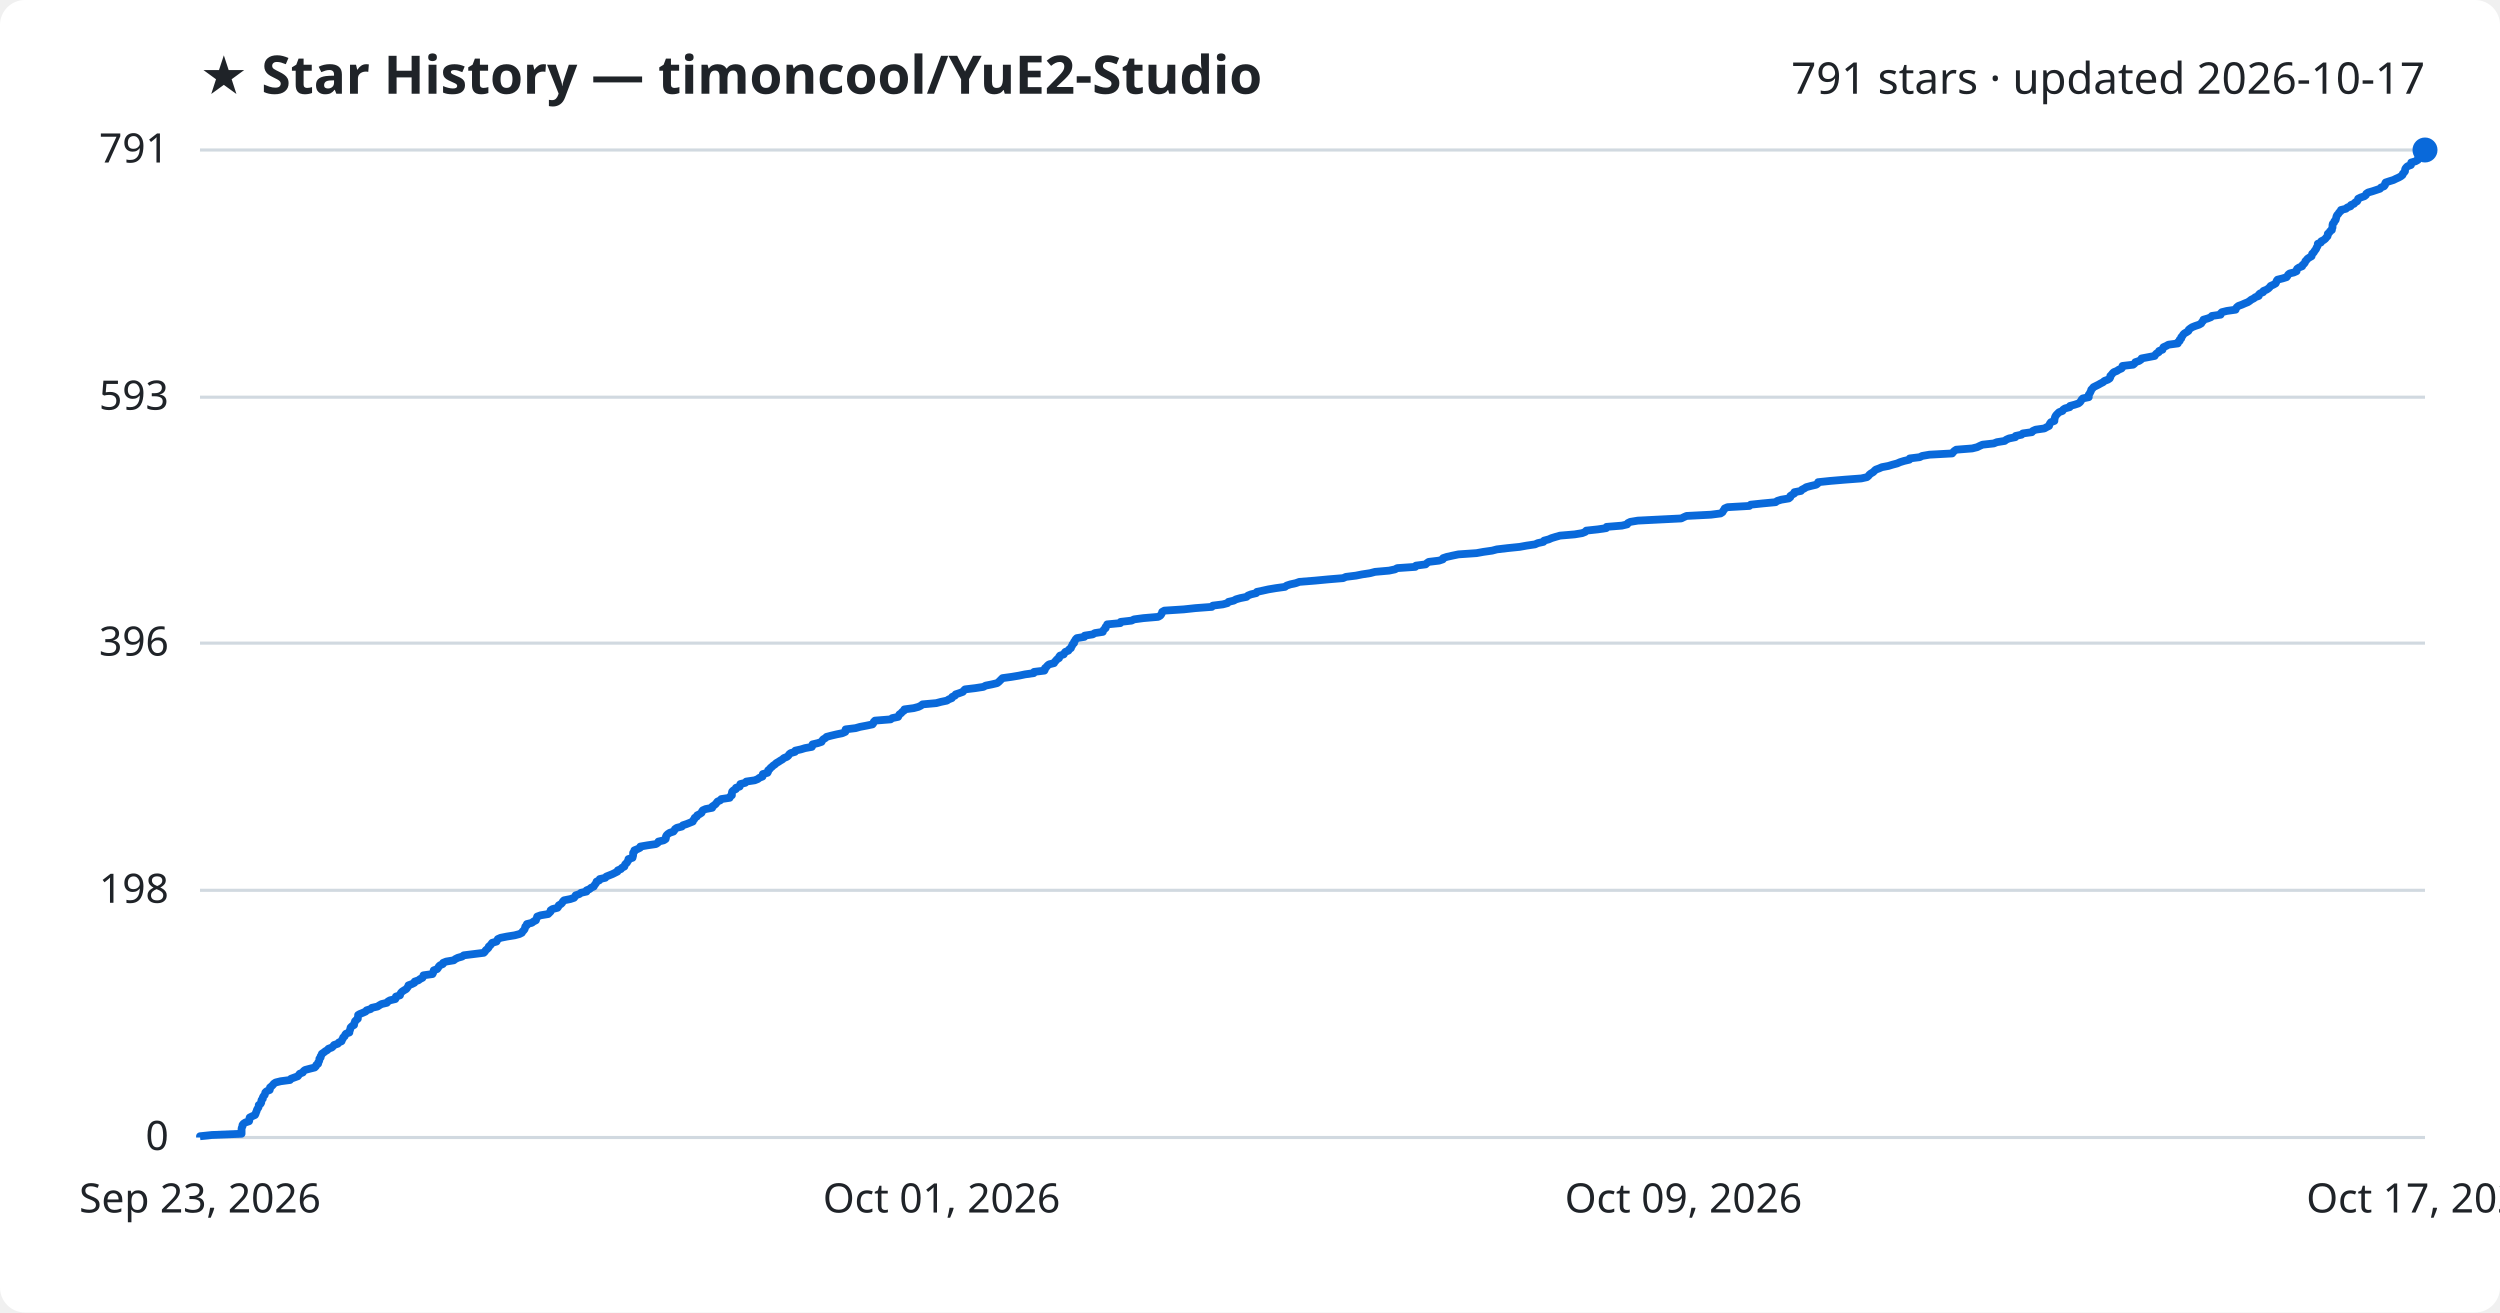
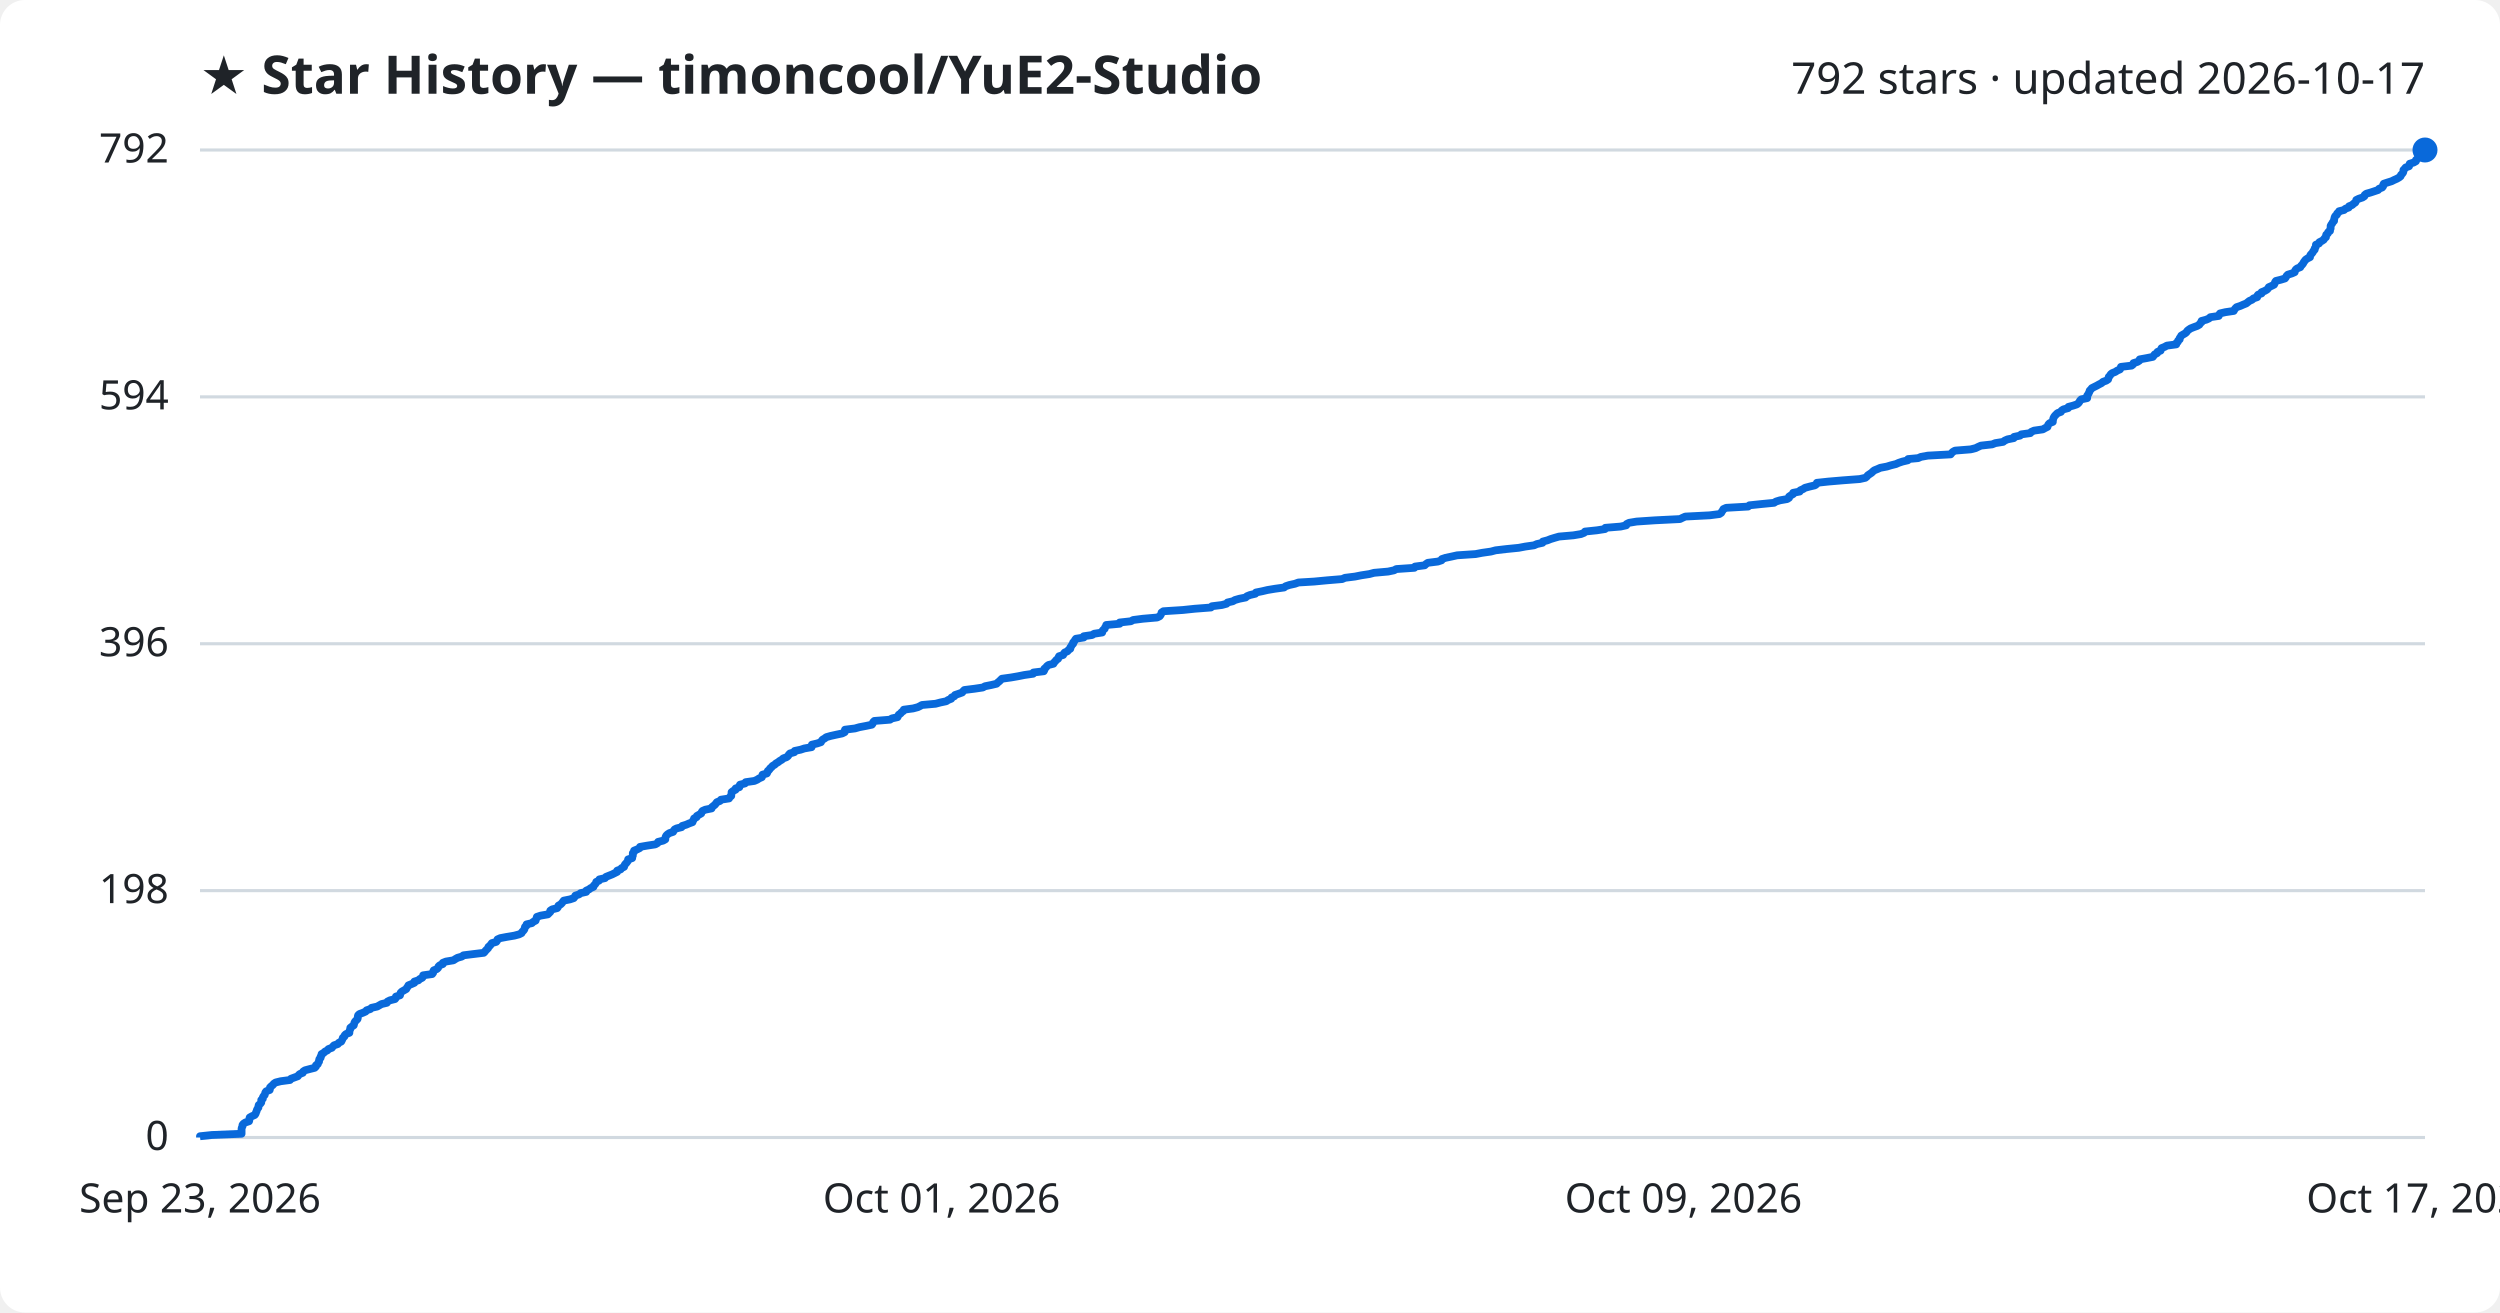
<svg xmlns="http://www.w3.org/2000/svg" viewBox="0 0 800 420" font-family="Segoe UI, sans-serif">
  <rect width="800" height="420" fill="#ffffff" rx="8" />
  <text x="64" y="30" fill="#1f2328" font-size="17" font-weight="700">★ Star History — timoncool/YuE2-Studio</text>
-   <text x="776" y="30" fill="#1f2328" font-size="14" text-anchor="end">791 stars · updated 2026-10-17</text>
+   <text x="776" y="30" fill="#1f2328" font-size="14" text-anchor="end">792 stars · updated 2026-10-17</text>
  <line x1="64" y1="364.0" x2="776" y2="364.0" stroke="#d1d9e0" stroke-width="1" />
  <text x="54" y="368.0" fill="#1f2328" font-size="13" text-anchor="end">0</text>
-   <line x1="64" y1="284.9" x2="776" y2="284.9" stroke="#d1d9e0" stroke-width="1" />
-   <text x="54" y="288.9" fill="#1f2328" font-size="13" text-anchor="end">198</text>
-   <line x1="64" y1="205.8" x2="776" y2="205.8" stroke="#d1d9e0" stroke-width="1" />
-   <text x="54" y="209.8" fill="#1f2328" font-size="13" text-anchor="end">396</text>
-   <line x1="64" y1="127.1" x2="776" y2="127.1" stroke="#d1d9e0" stroke-width="1" />
-   <text x="54" y="131.1" fill="#1f2328" font-size="13" text-anchor="end">593</text>
+   <line x1="64" y1="285.0" x2="776" y2="285.0" stroke="#d1d9e0" stroke-width="1" />
+   <text x="54" y="289.0" fill="#1f2328" font-size="13" text-anchor="end">198</text>
+   <line x1="64" y1="206.0" x2="776" y2="206.0" stroke="#d1d9e0" stroke-width="1" />
+   <text x="54" y="210.0" fill="#1f2328" font-size="13" text-anchor="end">396</text>
+   <line x1="64" y1="127.0" x2="776" y2="127.0" stroke="#d1d9e0" stroke-width="1" />
+   <text x="54" y="131.0" fill="#1f2328" font-size="13" text-anchor="end">594</text>
  <line x1="64" y1="48.0" x2="776" y2="48.0" stroke="#d1d9e0" stroke-width="1" />
-   <text x="54" y="52.0" fill="#1f2328" font-size="13" text-anchor="end">791</text>
-   <path d="M64.0,364.0 L64.0,363.6 L67.8,363.2 L77.3,362.8 L77.3,362.4 L77.3,362.0 L77.3,361.6 L77.3,361.2 L77.4,360.8 L77.6,360.4 L77.6,360.0 L77.9,359.6 L78.5,359.2 L79.7,358.8 L79.8,358.4 L79.8,358.0 L79.9,357.6 L80.7,357.2 L81.6,356.8 L81.8,356.4 L81.9,356.0 L82.1,355.6 L82.2,355.2 L82.4,354.8 L82.7,354.4 L82.8,354.0 L82.8,353.6 L83.4,353.2 L83.6,352.8 L83.6,352.4 L83.7,352.0 L84.1,351.6 L84.1,351.2 L84.3,350.8 L84.7,350.4 L84.8,350.0 L84.9,349.6 L85.3,349.2 L86.3,348.8 L86.4,348.4 L86.4,348.0 L86.9,347.6 L87.3,347.2 L87.6,346.8 L88.2,346.4 L89.8,346.0 L92.8,345.6 L93.1,345.2 L94.2,344.8 L95.3,344.4 L95.6,344.0 L95.9,343.6 L96.9,343.2 L97.1,342.8 L97.6,342.4 L99.1,342.0 L100.7,341.6 L101.1,341.2 L101.2,340.8 L101.8,340.4 L101.8,340.0 L102.1,339.6 L102.2,339.2 L102.2,338.8 L102.6,338.4 L102.6,338.0 L102.9,337.6 L103.0,337.2 L103.6,336.8 L104.1,336.4 L104.8,336.0 L105.1,335.6 L106.2,335.2 L106.6,334.8 L106.9,334.4 L108.1,334.0 L108.4,333.6 L109.3,333.2 L109.4,332.8 L109.7,332.4 L109.8,332.0 L110.3,331.6 L110.4,331.2 L110.7,330.8 L111.8,330.4 L111.8,330.0 L112.0,329.6 L112.1,329.2 L112.2,328.8 L112.6,328.4 L113.3,328.0 L113.3,327.6 L113.5,327.2 L113.6,326.8 L114.0,326.4 L114.5,326.0 L114.5,325.6 L114.6,325.2 L114.6,324.8 L115.1,324.5 L116.1,324.1 L117.0,323.7 L117.3,323.3 L118.6,322.9 L119.0,322.5 L120.8,322.1 L121.4,321.7 L122.1,321.3 L123.8,320.9 L124.1,320.5 L124.8,320.1 L126.5,319.7 L126.7,319.3 L126.7,318.9 L128.0,318.5 L128.1,318.1 L128.3,317.7 L128.7,317.3 L129.3,316.9 L130.0,316.5 L130.3,316.1 L130.6,315.7 L130.7,315.3 L131.8,314.9 L132.6,314.5 L132.7,314.1 L133.9,313.7 L134.4,313.3 L135.2,312.9 L135.4,312.5 L135.5,312.1 L138.4,311.7 L138.6,311.3 L138.7,310.9 L138.8,310.5 L139.9,310.1 L140.2,309.7 L140.4,309.3 L140.8,308.9 L141.7,308.5 L141.8,308.1 L142.8,307.7 L145.2,307.3 L145.7,306.9 L146.5,306.5 L147.9,306.1 L148.4,305.7 L151.6,305.3 L154.8,304.9 L155.2,304.5 L155.4,304.1 L155.9,303.7 L156.3,303.3 L156.4,302.9 L156.9,302.5 L157.2,302.1 L157.5,301.7 L158.9,301.3 L159.1,300.9 L159.3,300.5 L160.2,300.1 L162.2,299.7 L164.7,299.3 L166.2,298.9 L167.0,298.5 L167.2,298.1 L167.6,297.7 L167.9,297.3 L168.0,296.9 L168.1,296.5 L168.6,296.1 L168.6,295.7 L170.2,295.3 L170.7,294.9 L171.5,294.5 L171.6,294.1 L171.8,293.7 L171.9,293.3 L173.0,292.9 L175.4,292.5 L175.8,292.1 L176.2,291.7 L176.2,291.3 L176.8,290.9 L178.4,290.5 L178.7,290.1 L178.8,289.7 L179.5,289.3 L179.9,288.9 L180.1,288.5 L180.5,288.1 L182.5,287.7 L183.7,287.3 L184.0,286.9 L184.2,286.5 L185.4,286.1 L185.9,285.7 L187.7,285.3 L187.7,284.9 L188.7,284.5 L189.1,284.1 L190.0,283.7 L190.2,283.3 L190.5,282.9 L190.8,282.5 L190.9,282.1 L191.8,281.7 L191.9,281.3 L193.7,280.9 L194.0,280.5 L195.0,280.1 L196.0,279.7 L196.8,279.3 L197.6,278.9 L197.7,278.5 L198.7,278.1 L199.0,277.7 L199.8,277.3 L199.9,276.9 L200.1,276.5 L200.6,276.1 L200.8,275.7 L201.1,275.3 L201.1,274.9 L202.4,274.5 L202.5,274.1 L202.6,273.7 L202.6,273.3 L202.6,272.9 L203.0,272.5 L203.0,272.1 L204.0,271.7 L204.8,271.3 L204.9,270.9 L207.2,270.5 L209.9,270.1 L210.5,269.7 L210.7,269.3 L212.4,268.9 L213.0,268.5 L213.1,268.1 L213.1,267.7 L213.3,267.3 L213.7,266.9 L214.3,266.5 L215.5,266.1 L215.8,265.7 L216.0,265.3 L216.6,264.9 L218.2,264.5 L218.5,264.1 L219.7,263.7 L220.7,263.3 L221.7,262.9 L221.8,262.5 L222.2,262.1 L222.3,261.7 L223.0,261.3 L223.1,260.9 L223.9,260.5 L224.5,260.1 L224.6,259.7 L224.9,259.3 L225.8,258.9 L227.9,258.5 L227.9,258.1 L228.5,257.7 L229.0,257.3 L229.3,256.9 L229.6,256.5 L230.5,256.1 L230.8,255.7 L233.5,255.3 L233.6,254.9 L234.2,254.5 L234.2,254.1 L234.2,253.7 L234.3,253.3 L234.7,252.9 L235.5,252.5 L235.5,252.1 L236.7,251.7 L236.8,251.3 L236.9,250.9 L238.5,250.5 L238.8,250.1 L241.5,249.7 L242.5,249.3 L243.0,248.9 L244.0,248.5 L244.0,248.1 L244.1,247.7 L245.6,247.3 L245.8,246.9 L245.8,246.5 L246.3,246.1 L246.6,245.7 L247.0,245.4 L247.4,245.0 L248.0,244.6 L248.4,244.2 L249.1,243.8 L249.7,243.4 L250.4,243.0 L250.8,242.6 L251.8,242.2 L252.3,241.8 L252.5,241.4 L253.0,241.0 L254.4,240.6 L254.5,240.2 L256.3,239.8 L257.6,239.4 L259.8,239.0 L260.0,238.6 L260.0,238.2 L261.7,237.8 L262.9,237.4 L263.1,237.0 L263.4,236.6 L264.1,236.2 L264.5,235.8 L266.0,235.4 L267.7,235.0 L269.6,234.6 L270.5,234.2 L270.5,233.8 L270.6,233.4 L273.8,233.0 L275.2,232.6 L277.3,232.2 L279.2,231.8 L279.5,231.4 L279.6,231.0 L280.0,230.6 L285.0,230.2 L285.5,229.8 L287.4,229.4 L287.6,229.0 L287.8,228.6 L288.4,228.2 L288.7,227.8 L289.3,227.4 L289.4,227.0 L292.4,226.6 L293.9,226.2 L294.7,225.8 L295.2,225.4 L299.6,225.0 L301.1,224.6 L303.0,224.2 L303.6,223.8 L304.6,223.4 L304.7,223.0 L305.6,222.6 L305.8,222.2 L307.0,221.8 L308.1,221.4 L308.4,221.0 L308.8,220.6 L312.1,220.2 L314.7,219.8 L315.4,219.4 L317.4,219.0 L319.1,218.6 L319.6,218.2 L320.0,217.8 L320.4,217.4 L320.8,217.0 L323.7,216.6 L326.1,216.2 L328.0,215.8 L330.8,215.4 L330.9,215.0 L334.2,214.6 L334.4,214.2 L334.4,213.8 L334.9,213.4 L335.2,213.0 L335.7,212.6 L337.3,212.2 L337.5,211.8 L337.9,211.4 L338.2,211.0 L338.9,210.6 L338.9,210.2 L339.2,209.8 L340.4,209.4 L340.6,209.0 L340.9,208.6 L341.9,208.2 L342.1,207.8 L342.7,207.4 L342.8,207.0 L343.1,206.6 L343.2,206.2 L343.7,205.8 L343.7,205.4 L344.0,205.0 L344.2,204.6 L344.6,204.2 L347.0,203.8 L347.1,203.4 L349.7,203.0 L350.3,202.6 L352.9,202.2 L353.0,201.8 L353.3,201.4 L353.8,201.0 L353.8,200.6 L354.2,200.2 L354.3,199.8 L358.5,199.4 L358.6,199.0 L362.1,198.6 L362.9,198.2 L365.9,197.8 L370.6,197.4 L371.3,197.0 L371.6,196.6 L371.8,196.2 L371.9,195.8 L372.6,195.4 L378.8,195.0 L382.5,194.6 L387.8,194.2 L388.1,193.8 L391.3,193.4 L392.8,193.0 L393.1,192.6 L394.8,192.2 L395.5,191.8 L396.9,191.4 L398.9,191.0 L399.3,190.6 L400.3,190.2 L402.0,189.8 L402.2,189.4 L404.1,189.0 L405.9,188.6 L408.3,188.2 L411.2,187.8 L411.7,187.4 L412.9,187.0 L414.7,186.6 L415.8,186.2 L420.8,185.8 L425.0,185.4 L429.8,185.0 L430.7,184.6 L433.9,184.2 L435.9,183.8 L438.5,183.4 L440.0,183.0 L444.5,182.6 L446.4,182.2 L447.1,181.8 L452.9,181.4 L453.1,181.0 L456.2,180.6 L456.6,180.2 L457.2,179.8 L460.5,179.4 L461.7,179.0 L461.8,178.6 L463.0,178.2 L464.8,177.8 L466.7,177.4 L472.5,177.0 L474.7,176.6 L477.5,176.2 L479.0,175.8 L482.4,175.4 L486.3,175.0 L488.5,174.6 L491.2,174.2 L492.1,173.8 L493.9,173.4 L494.1,173.0 L495.6,172.6 L496.5,172.2 L497.8,171.8 L499.2,171.4 L503.9,171.0 L506.3,170.6 L507.3,170.2 L507.6,169.8 L511.3,169.4 L514.0,169.0 L514.1,168.6 L519.0,168.2 L520.7,167.8 L520.9,167.4 L521.7,167.0 L524.1,166.6 L530.0,166.3 L538.0,165.9 L538.8,165.5 L539.7,165.1 L547.5,164.7 L550.6,164.3 L551.2,163.9 L551.4,163.5 L551.7,163.1 L551.9,162.7 L552.8,162.3 L559.8,161.9 L560.2,161.5 L564.0,161.1 L568.2,160.7 L568.7,160.3 L570.0,159.9 L572.4,159.5 L572.9,159.1 L572.9,158.7 L573.5,158.3 L574.2,157.9 L574.2,157.5 L576.3,157.1 L576.6,156.7 L577.4,156.3 L578.0,155.9 L579.5,155.5 L581.2,155.1 L581.7,154.7 L581.8,154.3 L585.6,153.9 L590.3,153.5 L595.6,153.1 L597.4,152.7 L597.9,152.3 L598.2,151.9 L598.7,151.5 L599.4,151.1 L599.8,150.7 L600.2,150.3 L601.3,149.9 L602.2,149.5 L604.3,149.1 L605.6,148.7 L607.1,148.3 L608.0,147.9 L609.3,147.5 L611.0,147.1 L611.1,146.7 L614.3,146.3 L615.1,145.9 L617.4,145.5 L624.7,145.1 L625.0,144.7 L625.4,144.3 L626.0,143.9 L631.1,143.5 L632.7,143.1 L633.5,142.7 L634.4,142.3 L638.0,141.9 L639.0,141.5 L641.5,141.1 L642.0,140.7 L642.9,140.3 L644.9,139.9 L645.0,139.5 L646.9,139.1 L647.3,138.7 L650.2,138.3 L650.5,137.9 L651.4,137.5 L654.2,137.1 L654.9,136.7 L655.7,136.3 L655.8,135.9 L656.0,135.5 L656.3,135.1 L657.4,134.7 L657.4,134.3 L657.5,133.9 L657.6,133.5 L657.8,133.1 L658.1,132.7 L658.5,132.3 L658.9,131.9 L660.0,131.5 L660.2,131.1 L660.8,130.7 L662.3,130.3 L662.4,129.9 L663.9,129.5 L665.1,129.1 L665.6,128.7 L665.9,128.3 L666.1,127.9 L666.5,127.5 L668.4,127.1 L668.4,126.7 L668.4,126.3 L668.7,125.9 L668.9,125.5 L669.1,125.1 L669.2,124.7 L669.6,124.3 L669.9,123.9 L670.7,123.5 L671.5,123.1 L672.2,122.7 L673.0,122.3 L673.4,121.9 L674.5,121.5 L675.1,121.1 L675.3,120.7 L675.3,120.3 L675.7,119.9 L676.0,119.5 L676.4,119.1 L677.4,118.7 L678.0,118.3 L678.9,117.9 L679.2,117.5 L679.2,117.1 L682.6,116.7 L683.1,116.3 L683.3,115.9 L684.5,115.5 L685.1,115.1 L685.3,114.7 L687.4,114.3 L689.5,113.9 L689.7,113.5 L690.1,113.1 L690.8,112.7 L690.9,112.3 L692.0,111.9 L692.1,111.5 L692.3,111.1 L693.2,110.7 L693.9,110.3 L696.9,109.9 L696.9,109.5 L697.5,109.1 L697.5,108.7 L698.0,108.3 L698.0,107.9 L698.4,107.5 L698.6,107.1 L699.0,106.7 L699.7,106.3 L700.3,105.9 L700.4,105.5 L700.9,105.1 L701.5,104.7 L702.5,104.3 L703.7,103.9 L704.4,103.5 L704.6,103.1 L705.0,102.7 L705.1,102.3 L706.5,101.9 L707.5,101.5 L707.8,101.1 L710.6,100.7 L710.6,100.3 L711.0,99.9 L712.6,99.5 L715.4,99.1 L715.5,98.7 L715.8,98.3 L716.3,97.9 L717.4,97.5 L718.3,97.1 L719.3,96.7 L719.9,96.3 L720.4,95.9 L721.2,95.5 L721.7,95.1 L722.8,94.7 L722.8,94.3 L723.2,93.9 L724.2,93.5 L724.3,93.1 L725.3,92.7 L725.9,92.3 L726.3,91.9 L726.6,91.5 L727.5,91.1 L728.2,90.7 L728.4,90.3 L728.5,89.9 L728.8,89.5 L730.4,89.1 L731.7,88.7 L732.0,88.3 L732.2,87.9 L732.7,87.5 L734.0,87.2 L734.9,86.8 L734.9,86.4 L735.1,86.0 L735.7,85.6 L736.7,85.2 L736.8,84.8 L737.3,84.4 L737.6,84.0 L737.7,83.6 L738.1,83.2 L738.4,82.8 L739.0,82.4 L739.7,82.0 L739.8,81.6 L739.9,81.2 L740.4,80.8 L740.6,80.4 L740.9,80.0 L741.2,79.6 L741.3,79.2 L741.6,78.8 L741.7,78.4 L741.7,78.0 L742.7,77.6 L742.8,77.2 L743.6,76.8 L744.1,76.4 L744.4,76.0 L744.8,75.6 L744.9,75.2 L744.9,74.8 L745.4,74.4 L745.6,74.0 L746.2,73.6 L746.2,73.2 L746.4,72.8 L746.4,72.4 L746.4,72.0 L746.5,71.6 L746.9,71.2 L747.0,70.8 L747.4,70.4 L747.5,70.0 L747.6,69.6 L747.7,69.2 L747.9,68.8 L748.3,68.4 L748.5,68.0 L749.0,67.6 L749.1,67.2 L750.7,66.8 L751.1,66.4 L752.2,66.0 L752.3,65.6 L753.3,65.2 L753.6,64.8 L754.3,64.4 L754.5,64.0 L754.6,63.6 L755.4,63.2 L756.6,62.8 L757.1,62.4 L757.2,62.0 L757.8,61.6 L759.2,61.2 L760.4,60.8 L761.6,60.4 L761.9,60.0 L762.9,59.6 L763.2,59.2 L763.2,58.8 L763.4,58.4 L764.6,58.0 L765.9,57.6 L766.7,57.2 L767.6,56.8 L768.3,56.4 L768.8,56.0 L768.9,55.6 L769.3,55.2 L769.6,54.8 L769.6,54.4 L769.7,54.0 L770.0,53.6 L770.4,53.2 L771.5,52.8 L771.6,52.4 L771.6,52.0 L773.0,51.6 L773.7,51.2 L773.7,50.8 L774.2,50.4 L774.5,50.0 L775.4,49.6 L775.5,49.2 L775.8,48.8 L776.0,48.4 L776.0,48.0 L776.0,48.0" fill="none" stroke="#0969da" stroke-width="2.5" stroke-linejoin="round" />
+   <text x="54" y="52.0" fill="#1f2328" font-size="13" text-anchor="end">792</text>
+   <path d="M64.0,364.0 L64.0,363.6 L67.8,363.2 L77.3,362.8 L77.3,362.4 L77.3,362.0 L77.3,361.6 L77.3,361.2 L77.4,360.8 L77.6,360.4 L77.6,360.0 L77.9,359.6 L78.5,359.2 L79.7,358.8 L79.8,358.4 L79.8,358.0 L79.9,357.6 L80.6,357.2 L81.5,356.8 L81.8,356.4 L81.9,356.0 L82.1,355.6 L82.2,355.2 L82.4,354.8 L82.7,354.4 L82.7,354.0 L82.8,353.6 L83.3,353.2 L83.6,352.8 L83.6,352.4 L83.6,352.0 L84.1,351.6 L84.1,351.2 L84.3,350.8 L84.7,350.4 L84.8,350.0 L84.9,349.6 L85.2,349.2 L86.3,348.8 L86.4,348.4 L86.4,348.0 L86.8,347.6 L87.3,347.2 L87.6,346.8 L88.2,346.4 L89.8,346.0 L92.8,345.6 L93.1,345.2 L94.2,344.8 L95.3,344.4 L95.5,344.1 L95.9,343.7 L96.9,343.3 L97.0,342.9 L97.6,342.5 L99.1,342.1 L100.7,341.7 L101.1,341.3 L101.1,340.9 L101.7,340.5 L101.8,340.1 L102.1,339.7 L102.1,339.3 L102.2,338.9 L102.6,338.5 L102.6,338.1 L102.9,337.7 L102.9,337.3 L103.6,336.9 L104.0,336.5 L104.8,336.1 L105.1,335.7 L106.2,335.3 L106.5,334.9 L106.9,334.5 L108.1,334.1 L108.4,333.7 L109.2,333.3 L109.4,332.9 L109.6,332.5 L109.7,332.1 L110.2,331.7 L110.3,331.3 L110.7,330.9 L111.8,330.5 L111.8,330.1 L111.9,329.7 L112.1,329.3 L112.1,328.9 L112.6,328.5 L113.2,328.1 L113.3,327.7 L113.4,327.3 L113.6,326.9 L114.0,326.5 L114.4,326.1 L114.5,325.7 L114.5,325.3 L114.6,324.9 L115.0,324.5 L116.1,324.1 L117.0,323.7 L117.3,323.3 L118.5,322.9 L118.9,322.5 L120.7,322.1 L121.4,321.7 L122.1,321.3 L123.8,320.9 L124.0,320.5 L124.8,320.1 L126.4,319.7 L126.7,319.3 L126.7,318.9 L128.0,318.5 L128.1,318.1 L128.2,317.7 L128.6,317.3 L129.3,316.9 L130.0,316.5 L130.2,316.1 L130.5,315.7 L130.7,315.3 L131.7,314.9 L132.6,314.5 L132.6,314.1 L133.9,313.7 L134.3,313.3 L135.1,312.9 L135.4,312.5 L135.4,312.1 L138.3,311.7 L138.6,311.3 L138.6,310.9 L138.8,310.5 L139.8,310.1 L140.2,309.7 L140.3,309.3 L140.7,308.9 L141.7,308.5 L141.7,308.1 L142.7,307.7 L145.1,307.3 L145.7,306.9 L146.4,306.5 L147.8,306.1 L148.3,305.7 L151.5,305.3 L154.8,304.9 L155.1,304.6 L155.4,304.2 L155.8,303.8 L156.2,303.4 L156.3,303.0 L156.8,302.6 L157.1,302.2 L157.4,301.8 L158.8,301.4 L159.1,301.0 L159.2,300.6 L160.1,300.2 L162.2,299.8 L164.6,299.4 L166.1,299.0 L166.9,298.6 L167.1,298.2 L167.5,297.8 L167.8,297.4 L167.9,297.0 L168.0,296.6 L168.5,296.2 L168.5,295.8 L170.2,295.4 L170.6,295.0 L171.4,294.6 L171.5,294.2 L171.7,293.8 L171.8,293.4 L173.0,293.0 L175.3,292.6 L175.7,292.2 L176.1,291.8 L176.1,291.4 L176.7,291.0 L178.3,290.6 L178.6,290.2 L178.7,289.8 L179.4,289.4 L179.8,289.0 L180.1,288.6 L180.4,288.2 L182.4,287.8 L183.6,287.4 L183.9,287.0 L184.1,286.6 L185.3,286.2 L185.8,285.8 L187.6,285.4 L187.6,285.0 L188.5,284.6 L189.0,284.2 L189.9,283.8 L190.0,283.4 L190.4,283.0 L190.7,282.6 L190.8,282.2 L191.7,281.8 L191.8,281.4 L193.6,281.0 L193.9,280.6 L194.9,280.2 L195.9,279.8 L196.7,279.4 L197.5,279.0 L197.5,278.6 L198.6,278.2 L198.9,277.8 L199.7,277.4 L199.8,277.0 L200.0,276.6 L200.4,276.2 L200.7,275.8 L201.0,275.4 L201.0,275.0 L202.3,274.6 L202.3,274.2 L202.5,273.8 L202.5,273.4 L202.5,273.0 L202.9,272.6 L202.9,272.2 L203.9,271.8 L204.7,271.4 L204.8,271.0 L207.1,270.6 L209.7,270.2 L210.4,269.8 L210.6,269.4 L212.2,269.0 L212.9,268.6 L212.9,268.2 L213.0,267.8 L213.2,267.4 L213.6,267.0 L214.2,266.6 L215.4,266.2 L215.6,265.8 L215.9,265.4 L216.5,265.1 L218.1,264.7 L218.3,264.3 L219.6,263.9 L220.5,263.5 L221.6,263.1 L221.7,262.7 L222.0,262.3 L222.1,261.9 L222.9,261.5 L223.0,261.1 L223.7,260.7 L224.4,260.3 L224.5,259.9 L224.8,259.5 L225.7,259.1 L227.7,258.7 L227.8,258.3 L228.3,257.9 L228.8,257.5 L229.1,257.1 L229.4,256.7 L230.4,256.3 L230.7,255.9 L233.3,255.5 L233.5,255.1 L234.0,254.7 L234.0,254.3 L234.1,253.9 L234.1,253.5 L234.6,253.1 L235.4,252.7 L235.4,252.3 L236.6,251.9 L236.6,251.5 L236.8,251.1 L238.4,250.7 L238.6,250.3 L241.4,249.9 L242.3,249.5 L242.9,249.1 L243.8,248.7 L243.9,248.3 L244.0,247.9 L245.4,247.5 L245.6,247.1 L245.7,246.7 L246.2,246.3 L246.4,245.9 L246.9,245.5 L247.2,245.1 L247.9,244.7 L248.3,244.3 L249.0,243.9 L249.5,243.5 L250.2,243.1 L250.6,242.7 L251.7,242.3 L252.2,241.9 L252.4,241.5 L252.8,241.1 L254.2,240.7 L254.3,240.3 L256.2,239.9 L257.4,239.5 L259.7,239.1 L259.8,238.7 L259.8,238.3 L261.5,237.9 L262.7,237.5 L262.9,237.1 L263.2,236.7 L263.9,236.3 L264.4,235.9 L265.8,235.5 L267.6,235.1 L269.5,234.7 L270.3,234.3 L270.3,233.9 L270.4,233.5 L273.6,233.1 L275.0,232.7 L277.1,232.3 L279.0,231.9 L279.3,231.5 L279.4,231.1 L279.8,230.7 L284.8,230.3 L285.4,229.9 L287.2,229.5 L287.4,229.1 L287.6,228.7 L288.2,228.3 L288.5,227.9 L289.1,227.5 L289.2,227.1 L292.2,226.7 L293.7,226.3 L294.5,225.9 L295.0,225.6 L299.4,225.2 L300.9,224.8 L302.8,224.4 L303.4,224.0 L304.4,223.6 L304.5,223.2 L305.4,222.8 L305.6,222.4 L306.8,222.0 L307.9,221.6 L308.2,221.2 L308.6,220.8 L311.8,220.4 L314.5,220.0 L315.2,219.6 L317.2,219.2 L318.9,218.8 L319.3,218.4 L319.8,218.0 L320.2,217.6 L320.6,217.2 L323.5,216.8 L325.8,216.4 L327.8,216.0 L330.6,215.6 L330.7,215.2 L334.0,214.8 L334.2,214.4 L334.2,214.0 L334.7,213.6 L335.0,213.2 L335.5,212.8 L337.1,212.4 L337.3,212.0 L337.7,211.6 L338.0,211.2 L338.6,210.8 L338.7,210.4 L338.9,210.0 L340.2,209.6 L340.4,209.2 L340.7,208.8 L341.6,208.4 L341.9,208.0 L342.5,207.6 L342.5,207.2 L342.8,206.8 L343.0,206.4 L343.4,206.0 L343.4,205.6 L343.8,205.2 L344.0,204.8 L344.3,204.4 L346.8,204.0 L346.8,203.6 L349.5,203.2 L350.1,202.8 L352.7,202.4 L352.7,202.0 L353.0,201.6 L353.5,201.2 L353.6,200.8 L353.9,200.4 L354.0,200.0 L358.3,199.6 L358.3,199.2 L361.9,198.8 L362.6,198.4 L365.7,198.0 L370.3,197.6 L371.1,197.2 L371.4,196.8 L371.6,196.4 L371.7,196.0 L372.3,195.6 L378.5,195.2 L382.3,194.8 L387.5,194.4 L387.8,194.0 L391.0,193.6 L392.5,193.2 L392.8,192.8 L394.5,192.4 L395.2,192.0 L396.6,191.6 L398.6,191.2 L399.0,190.8 L400.0,190.4 L401.7,190.0 L401.9,189.6 L403.9,189.2 L405.6,188.8 L408.0,188.4 L410.9,188.0 L411.4,187.6 L412.6,187.2 L414.4,186.8 L415.5,186.4 L420.5,186.1 L424.7,185.7 L429.5,185.3 L430.4,184.9 L433.6,184.5 L435.6,184.1 L438.2,183.7 L439.7,183.3 L444.2,182.9 L446.1,182.5 L446.8,182.1 L452.6,181.7 L452.8,181.3 L455.9,180.9 L456.3,180.5 L456.9,180.1 L460.1,179.7 L461.3,179.3 L461.4,178.9 L462.6,178.5 L464.5,178.1 L466.3,177.7 L472.2,177.3 L474.3,176.9 L477.1,176.5 L478.6,176.1 L482.0,175.7 L486.0,175.3 L488.1,174.9 L490.9,174.5 L491.8,174.1 L493.6,173.7 L493.7,173.3 L495.2,172.9 L496.2,172.5 L497.5,172.1 L498.9,171.7 L503.5,171.3 L505.9,170.9 L506.9,170.5 L507.2,170.1 L511.0,169.7 L513.6,169.3 L513.7,168.9 L518.6,168.5 L520.4,168.1 L520.5,167.7 L521.3,167.3 L523.7,166.9 L529.6,166.5 L537.6,166.1 L538.4,165.7 L539.3,165.3 L547.1,164.9 L550.2,164.5 L550.8,164.1 L551.0,163.7 L551.3,163.3 L551.5,162.9 L552.4,162.5 L559.4,162.1 L559.8,161.7 L563.6,161.3 L567.7,160.9 L568.3,160.5 L569.6,160.1 L571.9,159.7 L572.5,159.3 L572.5,158.9 L573.1,158.5 L573.8,158.1 L573.8,157.7 L575.9,157.3 L576.1,156.9 L577.0,156.5 L577.6,156.1 L579.1,155.7 L580.8,155.3 L581.3,154.9 L581.4,154.5 L585.1,154.1 L589.8,153.7 L595.1,153.3 L596.9,152.9 L597.4,152.5 L597.7,152.1 L598.3,151.7 L598.9,151.3 L599.3,150.9 L599.8,150.5 L600.8,150.1 L601.7,149.7 L603.8,149.3 L605.1,148.9 L606.7,148.5 L607.6,148.1 L608.8,147.7 L610.5,147.3 L610.6,146.9 L613.8,146.6 L614.7,146.2 L616.9,145.8 L624.2,145.4 L624.5,145.0 L624.9,144.6 L625.6,144.2 L630.6,143.8 L632.2,143.4 L633.0,143.0 L633.9,142.6 L637.5,142.2 L638.5,141.8 L641.0,141.4 L641.5,141.0 L642.4,140.6 L644.4,140.2 L644.5,139.8 L646.4,139.4 L646.8,139.0 L649.7,138.6 L650.0,138.2 L650.9,137.8 L653.7,137.4 L654.4,137.0 L655.2,136.6 L655.3,136.2 L655.5,135.8 L655.9,135.4 L656.9,135.0 L656.9,134.6 L657.0,134.2 L657.1,133.8 L657.3,133.4 L657.6,133.0 L658.0,132.6 L658.4,132.2 L659.5,131.8 L659.7,131.4 L660.3,131.0 L661.8,130.6 L661.9,130.2 L663.4,129.8 L664.6,129.4 L665.1,129.0 L665.4,128.6 L665.6,128.2 L666.0,127.8 L667.9,127.4 L667.9,127.0 L667.9,126.6 L668.2,126.2 L668.4,125.8 L668.6,125.4 L668.7,125.0 L669.1,124.6 L669.4,124.2 L670.2,123.8 L671.0,123.4 L671.7,123.0 L672.5,122.6 L672.9,122.2 L674.0,121.8 L674.6,121.4 L674.7,121.0 L674.8,120.6 L675.2,120.2 L675.4,119.8 L675.9,119.4 L676.9,119.0 L677.5,118.6 L678.4,118.2 L678.6,117.8 L678.7,117.4 L682.1,117.0 L682.6,116.6 L682.7,116.2 L684.0,115.8 L684.6,115.4 L684.7,115.0 L686.9,114.6 L688.9,114.2 L689.2,113.8 L689.5,113.4 L690.3,113.0 L690.4,112.6 L691.4,112.2 L691.5,111.8 L691.7,111.4 L692.7,111.0 L693.4,110.6 L696.4,110.2 L696.4,109.8 L696.9,109.4 L697.0,109.0 L697.5,108.6 L697.5,108.2 L697.8,107.8 L698.0,107.4 L698.5,107.1 L699.2,106.7 L699.7,106.3 L699.9,105.9 L700.4,105.5 L701.0,105.1 L702.0,104.7 L703.1,104.3 L703.8,103.9 L704.0,103.5 L704.5,103.1 L704.5,102.7 L706.0,102.3 L706.9,101.9 L707.3,101.5 L710.0,101.1 L710.1,100.7 L710.4,100.3 L712.1,99.9 L714.8,99.5 L715.0,99.1 L715.3,98.7 L715.7,98.3 L716.9,97.9 L717.8,97.5 L718.8,97.1 L719.3,96.7 L719.8,96.3 L720.7,95.9 L721.1,95.5 L722.3,95.1 L722.3,94.7 L722.6,94.3 L723.7,93.9 L723.7,93.5 L724.7,93.1 L725.4,92.7 L725.8,92.3 L726.0,91.9 L726.9,91.5 L727.7,91.1 L727.9,90.7 L728.0,90.3 L728.3,89.9 L729.9,89.5 L731.2,89.1 L731.5,88.7 L731.7,88.3 L732.1,87.9 L733.4,87.5 L734.3,87.1 L734.4,86.7 L734.6,86.3 L735.1,85.9 L736.1,85.5 L736.3,85.1 L736.7,84.7 L737.0,84.3 L737.2,83.9 L737.5,83.5 L737.8,83.1 L738.4,82.7 L739.2,82.3 L739.2,81.9 L739.4,81.5 L739.8,81.1 L740.1,80.7 L740.3,80.3 L740.7,79.9 L740.7,79.5 L741.0,79.1 L741.1,78.7 L741.1,78.3 L742.1,77.9 L742.2,77.5 L743.0,77.1 L743.6,76.7 L743.8,76.3 L744.3,75.9 L744.3,75.5 L744.4,75.1 L744.9,74.7 L745.0,74.3 L745.6,73.9 L745.6,73.5 L745.8,73.1 L745.8,72.7 L745.8,72.3 L746.0,71.9 L746.3,71.5 L746.5,71.1 L746.9,70.7 L746.9,70.3 L747.0,69.9 L747.1,69.5 L747.3,69.1 L747.8,68.7 L747.9,68.3 L748.4,67.9 L748.5,67.6 L750.1,67.2 L750.5,66.8 L751.6,66.4 L751.7,66.0 L752.7,65.6 L753.1,65.2 L753.7,64.8 L753.9,64.4 L754.0,64.0 L754.8,63.6 L756.0,63.2 L756.6,62.8 L756.7,62.4 L757.2,62.0 L758.6,61.6 L759.8,61.2 L761.0,60.8 L761.3,60.4 L762.3,60.0 L762.6,59.6 L762.6,59.2 L762.8,58.8 L764.0,58.4 L765.3,58.0 L766.1,57.6 L767.0,57.2 L767.7,56.8 L768.2,56.4 L768.3,56.0 L768.7,55.6 L769.0,55.2 L769.1,54.8 L769.1,54.4 L769.5,54.0 L769.8,53.6 L770.9,53.2 L771.0,52.8 L771.1,52.4 L772.4,52.0 L773.1,51.6 L773.1,51.2 L773.6,50.8 L773.9,50.4 L774.8,50.0 L774.9,49.6 L775.2,49.2 L775.4,48.8 L775.4,48.4 L776.0,48.0 L776.0,48.0" fill="none" stroke="#0969da" stroke-width="2.5" stroke-linejoin="round" />
  <circle cx="776.0" cy="48.0" r="4" fill="#0969da" />
  <text x="64.0" y="388" fill="#1f2328" font-size="13" text-anchor="middle">Sep 23, 2026</text>
  <text x="301.3" y="388" fill="#1f2328" font-size="13" text-anchor="middle">Oct 01, 2026</text>
  <text x="538.7" y="388" fill="#1f2328" font-size="13" text-anchor="middle">Oct 09, 2026</text>
  <text x="776.0" y="388" fill="#1f2328" font-size="13" text-anchor="middle">Oct 17, 2026</text>
</svg>
